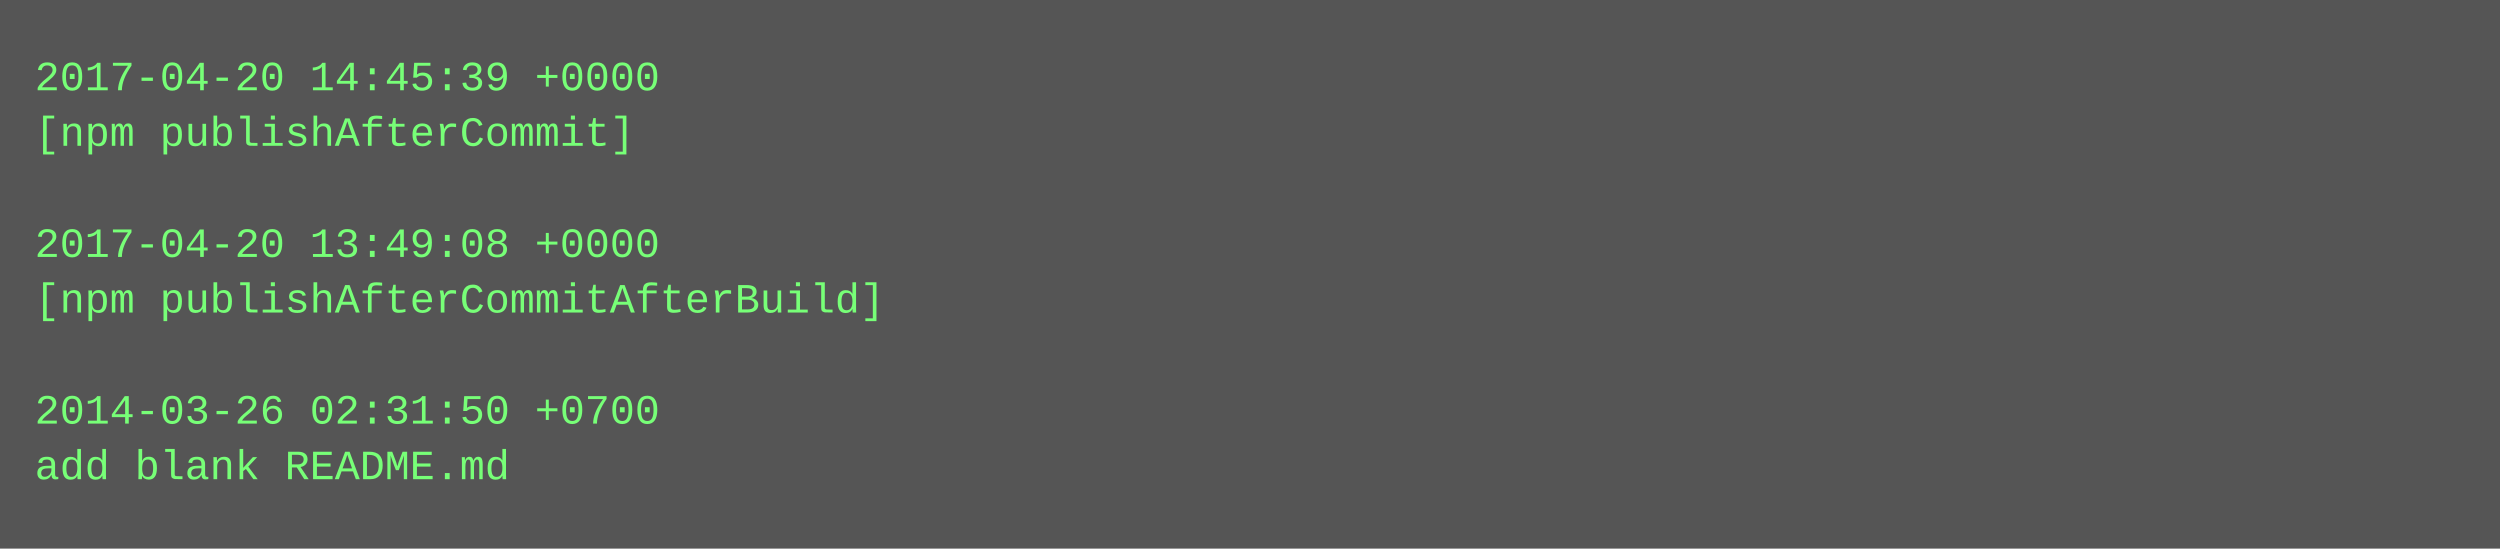
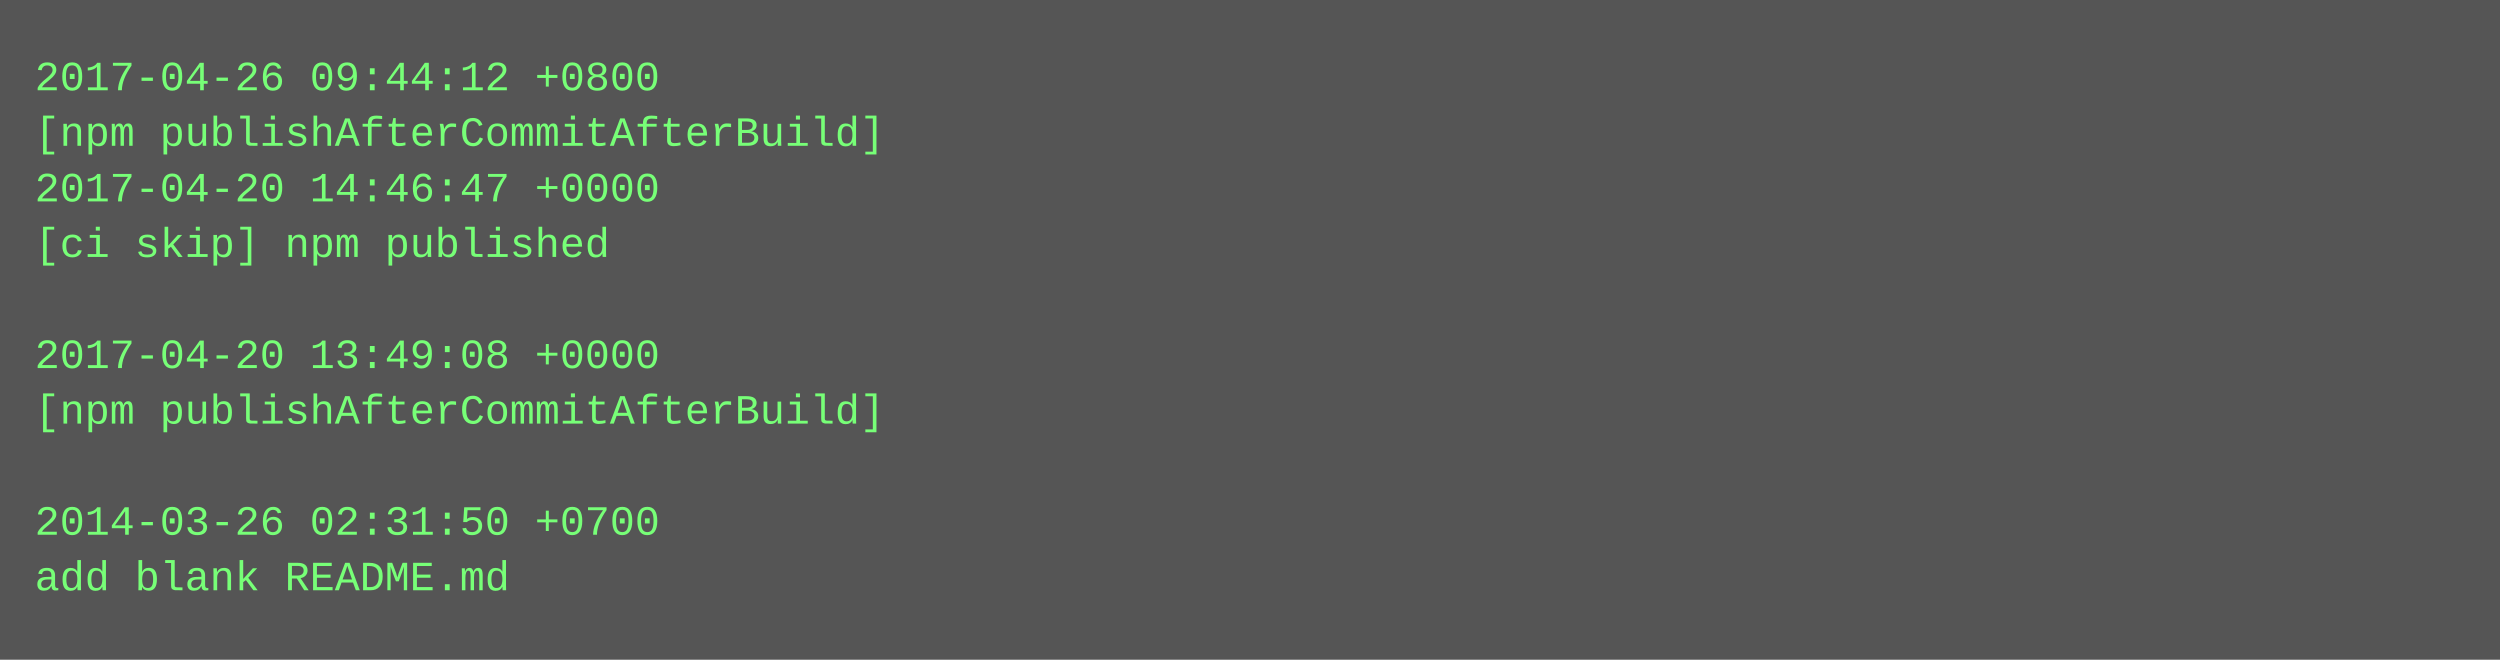
- <svg xmlns="http://www.w3.org/2000/svg" height="158" width="720">
-   <rect height="158" fill="#555" width="720" />
+ <svg xmlns="http://www.w3.org/2000/svg" height="190" width="720">
+   <rect height="190" fill="#555" width="720" />
  <text fill="#7f7" font-family="Courier New" font-size="12" xml:space="preserve">
-     <tspan x="10" y="26">2017-04-20 14:45:39 +0000</tspan>
-     <tspan x="10" y="42">[npm publishAfterCommit]</tspan>
-     <tspan x="10" y="58" />
-     <tspan x="10" y="74">2017-04-20 13:49:08 +0000</tspan>
-     <tspan x="10" y="90">[npm publishAfterCommitAfterBuild]</tspan>
-     <tspan x="10" y="106" />
-     <tspan x="10" y="122">2014-03-26 02:31:50 +0700</tspan>
-     <tspan x="10" y="138">add blank README.md</tspan>
+     <tspan x="10" y="26">2017-04-26 09:44:12 +0800</tspan>
+     <tspan x="10" y="42">[npm publishAfterCommitAfterBuild]</tspan>
+     <tspan x="10" y="58">2017-04-20 14:46:47 +0000</tspan>
+     <tspan x="10" y="74">[ci skip] npm published</tspan>
+     <tspan x="10" y="90" />
+     <tspan x="10" y="106">2017-04-20 13:49:08 +0000</tspan>
+     <tspan x="10" y="122">[npm publishAfterCommitAfterBuild]</tspan>
+     <tspan x="10" y="138" />
+     <tspan x="10" y="154">2014-03-26 02:31:50 +0700</tspan>
+     <tspan x="10" y="170">add blank README.md</tspan>
  </text>
</svg>
